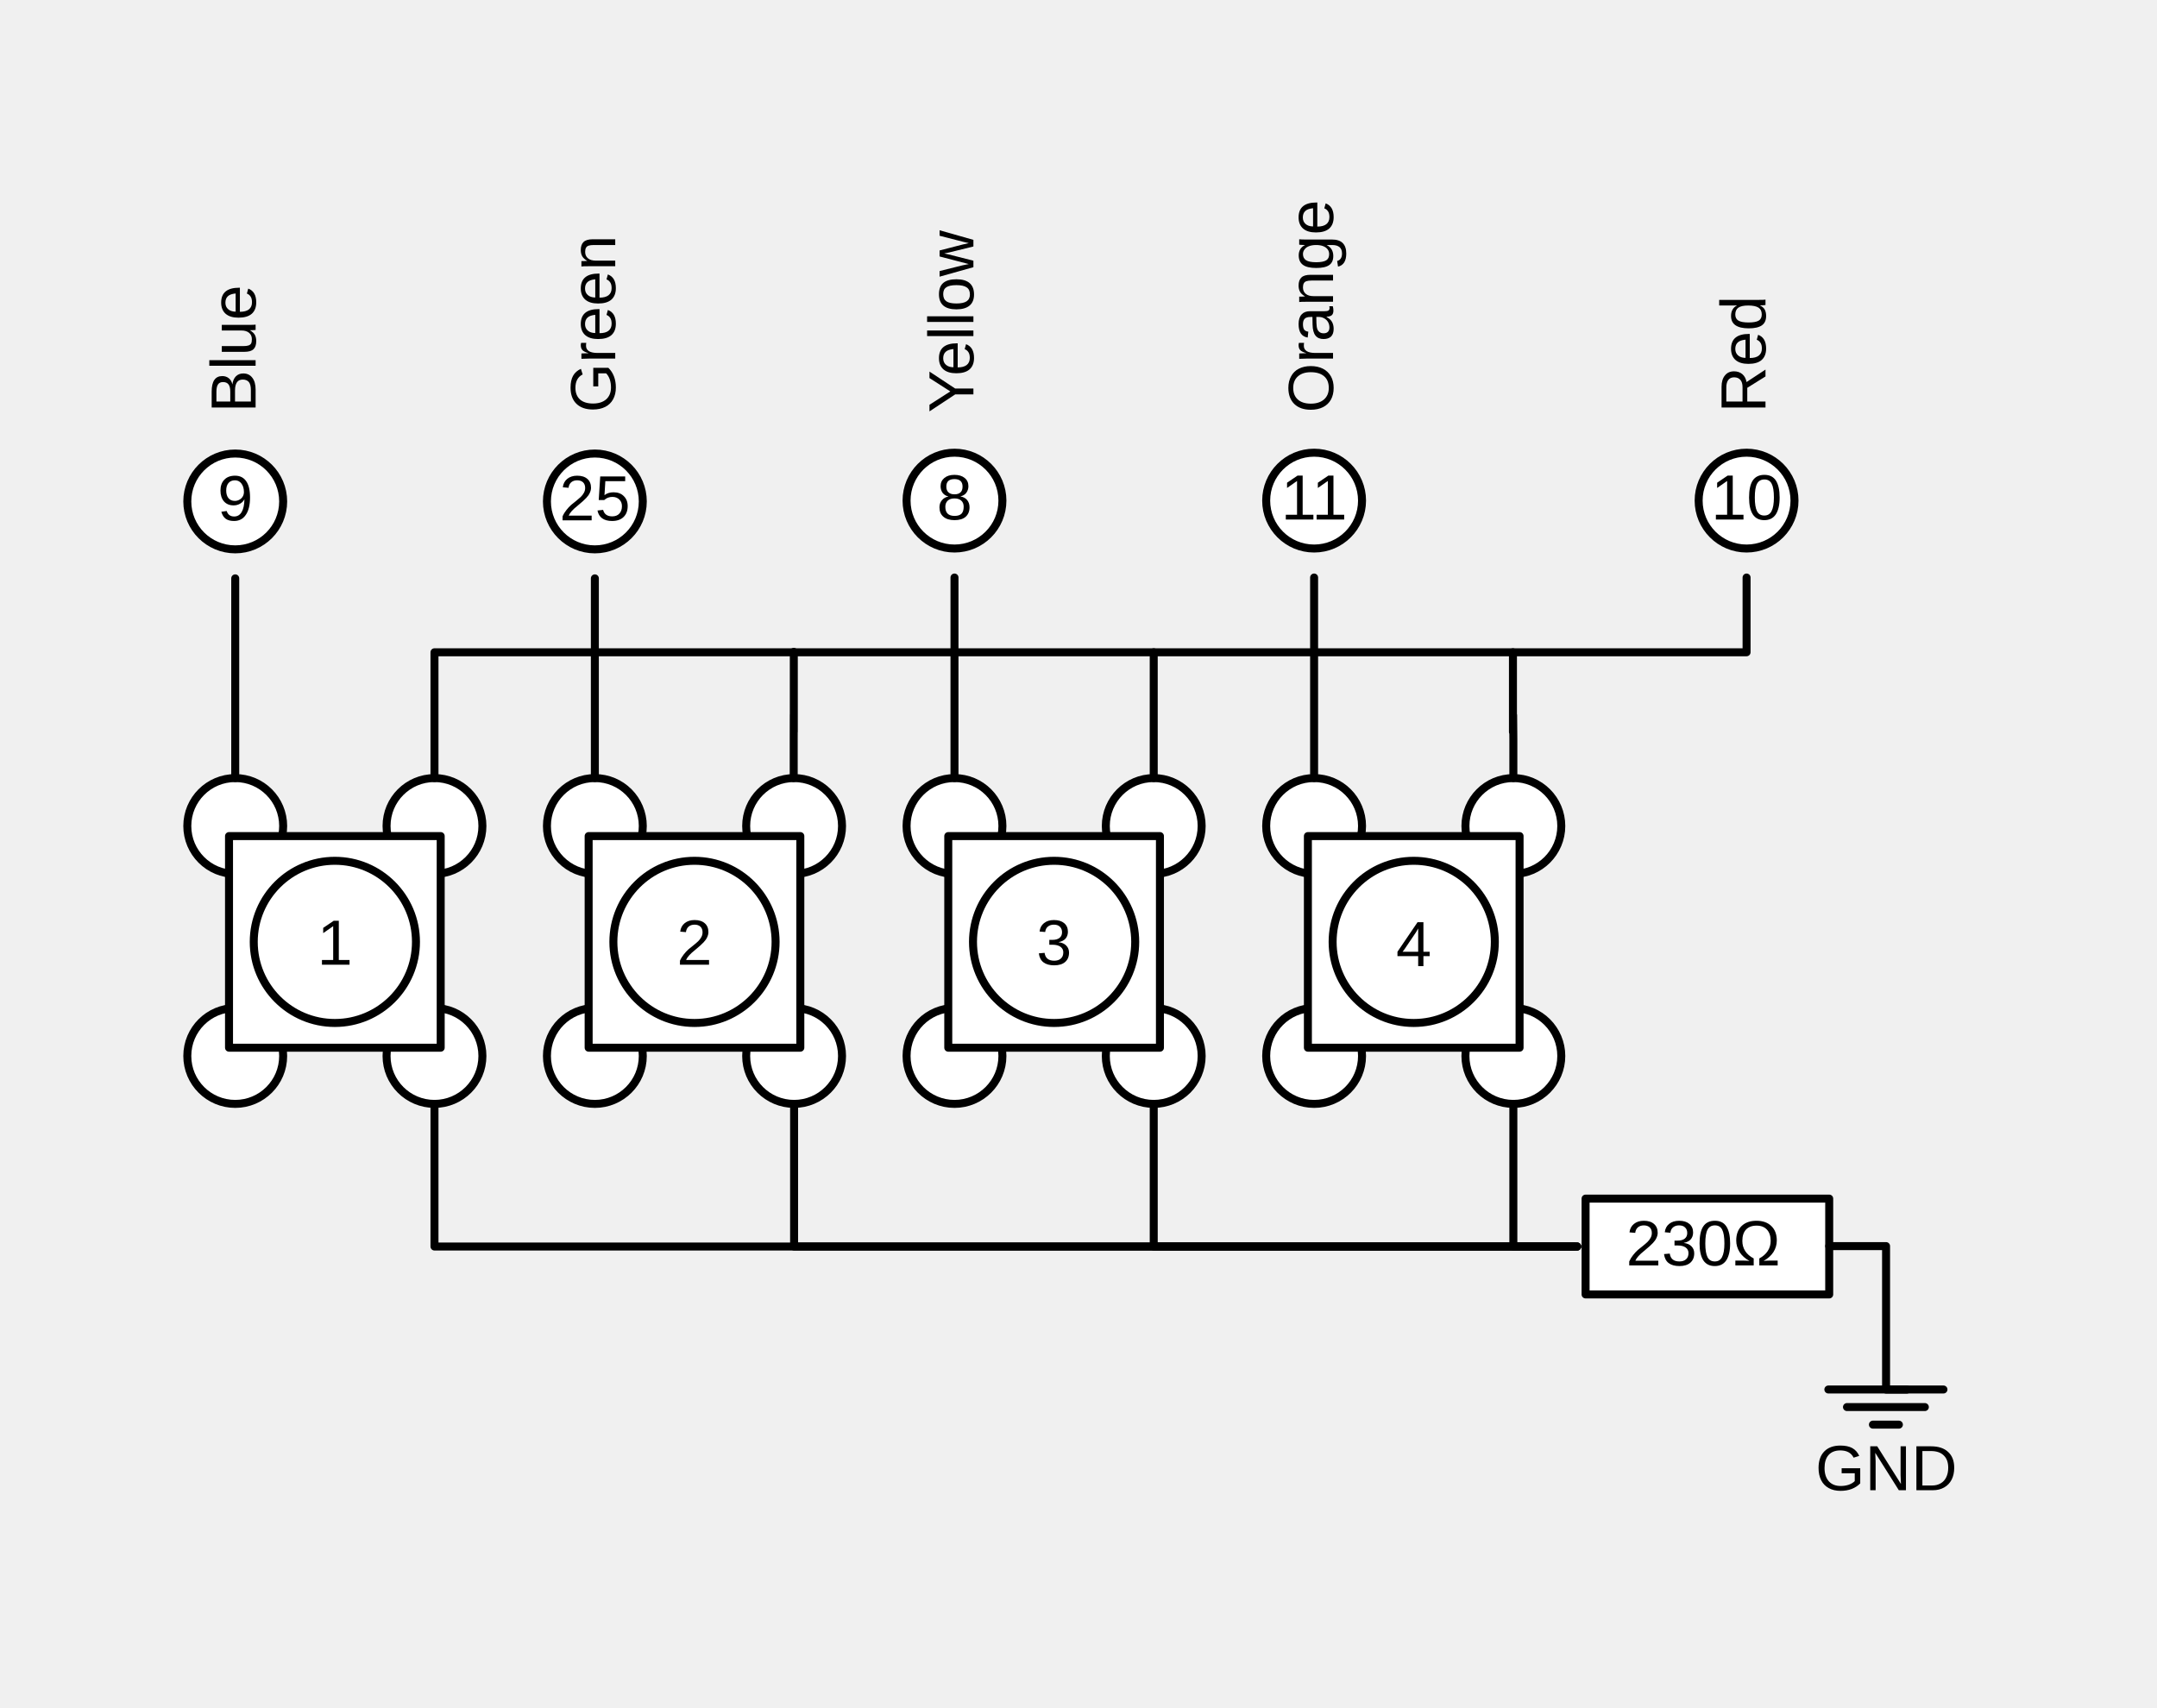
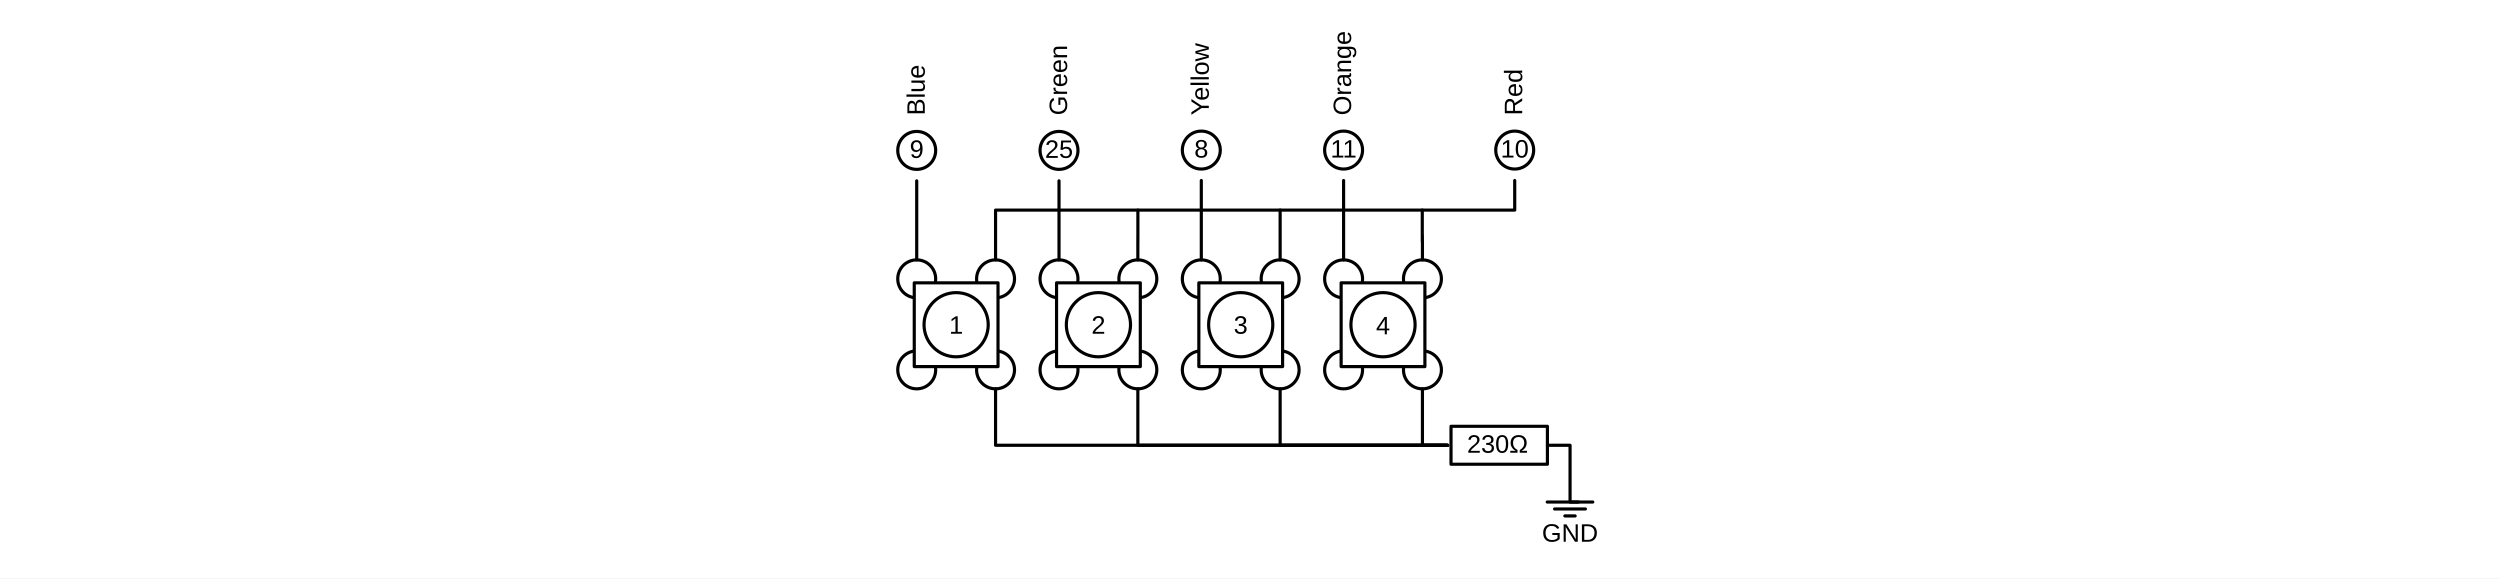
- <svg xmlns="http://www.w3.org/2000/svg" version="1.1" viewBox="430.6 582.8 270.036 213.862" width="270.036" height="213.862">
+ <svg xmlns="http://www.w3.org/2000/svg" version="1.1" viewBox="170 598 791 183" width="791" height="183">
  <defs>
    <font-face font-family="Arial" font-size="8" panose-1="2 11 6 4 2 2 2 2 2 4" units-per-em="1000" underline-position="-105.957" underline-thickness="73.242" slope="0" x-height="518.555" cap-height="716.309" ascent="905.273" descent="-211.914" font-weight="400">
      <font-face-src>
        <font-face-name name="ArialMT" />
      </font-face-src>
    </font-face>
  </defs>
  <g id="Canvas_1" stroke-opacity="1" fill="none" fill-opacity="1" stroke-dasharray="none" stroke="none">
+     <rect fill="white" x="170" y="598" width="791" height="183" />
    <g id="Canvas_1_Layer_1">
+       <g id="Graphic_537">
+         <rect x="170.568" y="598.731" width="790.1" height="182" fill="white" />
+       </g>
      <g id="Group_363">
        <g id="Graphic_250">
          <circle cx="550.093" cy="686.227" r="6" fill="white" />
          <circle cx="550.093" cy="686.227" r="6" stroke="black" stroke-linecap="round" stroke-linejoin="round" stroke-width="1" />
        </g>
        <g id="Graphic_253">
          <circle cx="575.036" cy="686.227" r="6" fill="white" />
          <circle cx="575.036" cy="686.227" r="6" stroke="black" stroke-linecap="round" stroke-linejoin="round" stroke-width="1" />
        </g>
        <g id="Graphic_254">
          <circle cx="575.036" cy="715.025" r="6" fill="white" />
          <circle cx="575.036" cy="715.025" r="6" stroke="black" stroke-linecap="round" stroke-linejoin="round" stroke-width="1" />
        </g>
        <g id="Graphic_255">
          <circle cx="550.093" cy="715.025" r="6" fill="white" />
          <circle cx="550.093" cy="715.025" r="6" stroke="black" stroke-linecap="round" stroke-linejoin="round" stroke-width="1" />
        </g>
        <g id="Group_252">
          <g id="Graphic_246">
            <rect x="549.314" y="687.489" width="26.5" height="26.5" fill="white" />
            <rect x="549.314" y="687.489" width="26.5" height="26.5" stroke="black" stroke-linecap="round" stroke-linejoin="round" stroke-width="1" />
          </g>
          <g id="Graphic_248">
            <circle cx="562.564" cy="700.739" r="10.154" fill="white" />
            <circle cx="562.564" cy="700.739" r="10.154" stroke="black" stroke-linecap="round" stroke-linejoin="round" stroke-width="1" />
          </g>
        </g>
        <g id="Graphic_271">
          <circle cx="595.114" cy="686.227" r="6" fill="white" />
          <circle cx="595.114" cy="686.227" r="6" stroke="black" stroke-linecap="round" stroke-linejoin="round" stroke-width="1" />
        </g>
        <g id="Graphic_270">
          <circle cx="620.058" cy="686.227" r="6" fill="white" />
          <circle cx="620.058" cy="686.227" r="6" stroke="black" stroke-linecap="round" stroke-linejoin="round" stroke-width="1" />
        </g>
        <g id="Graphic_269">
          <circle cx="620.058" cy="715.025" r="6" fill="white" />
          <circle cx="620.058" cy="715.025" r="6" stroke="black" stroke-linecap="round" stroke-linejoin="round" stroke-width="1" />
        </g>
        <g id="Graphic_268">
          <circle cx="595.114" cy="715.025" r="6" fill="white" />
          <circle cx="595.114" cy="715.025" r="6" stroke="black" stroke-linecap="round" stroke-linejoin="round" stroke-width="1" />
        </g>
        <g id="Group_265">
          <g id="Graphic_267">
            <rect x="594.336" y="687.489" width="26.5" height="26.5" fill="white" />
            <rect x="594.336" y="687.489" width="26.5" height="26.5" stroke="black" stroke-linecap="round" stroke-linejoin="round" stroke-width="1" />
          </g>
          <g id="Graphic_266">
            <circle cx="607.586" cy="700.739" r="10.154" fill="white" />
            <circle cx="607.586" cy="700.739" r="10.154" stroke="black" stroke-linecap="round" stroke-linejoin="round" stroke-width="1" />
          </g>
        </g>
        <g id="Graphic_279">
          <circle cx="505.071" cy="686.227" r="6" fill="white" />
          <circle cx="505.071" cy="686.227" r="6" stroke="black" stroke-linecap="round" stroke-linejoin="round" stroke-width="1" />
        </g>
        <g id="Graphic_278">
          <circle cx="530.014" cy="686.227" r="6" fill="white" />
          <circle cx="530.014" cy="686.227" r="6" stroke="black" stroke-linecap="round" stroke-linejoin="round" stroke-width="1" />
        </g>
        <g id="Graphic_277">
          <circle cx="530.014" cy="715.025" r="6" fill="white" />
          <circle cx="530.014" cy="715.025" r="6" stroke="black" stroke-linecap="round" stroke-linejoin="round" stroke-width="1" />
        </g>
        <g id="Graphic_276">
          <circle cx="505.071" cy="715.025" r="6" fill="white" />
          <circle cx="505.071" cy="715.025" r="6" stroke="black" stroke-linecap="round" stroke-linejoin="round" stroke-width="1" />
        </g>
        <g id="Group_273">
          <g id="Graphic_275">
            <rect x="504.293" y="687.489" width="26.5" height="26.5" fill="white" />
            <rect x="504.293" y="687.489" width="26.5" height="26.5" stroke="black" stroke-linecap="round" stroke-linejoin="round" stroke-width="1" />
          </g>
          <g id="Graphic_274">
            <circle cx="517.543" cy="700.739" r="10.154" fill="white" />
            <circle cx="517.543" cy="700.739" r="10.154" stroke="black" stroke-linecap="round" stroke-linejoin="round" stroke-width="1" />
          </g>
        </g>
        <g id="Graphic_295">
          <circle cx="460.049" cy="686.227" r="6" fill="white" />
          <circle cx="460.049" cy="686.227" r="6" stroke="black" stroke-linecap="round" stroke-linejoin="round" stroke-width="1" />
        </g>
        <g id="Graphic_294">
          <circle cx="484.993" cy="686.227" r="6" fill="white" />
          <circle cx="484.993" cy="686.227" r="6" stroke="black" stroke-linecap="round" stroke-linejoin="round" stroke-width="1" />
        </g>
        <g id="Graphic_293">
          <circle cx="484.993" cy="715.025" r="6" fill="white" />
          <circle cx="484.993" cy="715.025" r="6" stroke="black" stroke-linecap="round" stroke-linejoin="round" stroke-width="1" />
        </g>
        <g id="Graphic_292">
          <circle cx="460.049" cy="715.025" r="6" fill="white" />
          <circle cx="460.049" cy="715.025" r="6" stroke="black" stroke-linecap="round" stroke-linejoin="round" stroke-width="1" />
        </g>
        <g id="Group_289">
          <g id="Graphic_291">
            <rect x="459.271" y="687.489" width="26.5" height="26.5" fill="white" />
            <rect x="459.271" y="687.489" width="26.5" height="26.5" stroke="black" stroke-linecap="round" stroke-linejoin="round" stroke-width="1" />
          </g>
          <g id="Graphic_290">
            <circle cx="472.521" cy="700.739" r="10.154" fill="white" />
            <circle cx="472.521" cy="700.739" r="10.154" stroke="black" stroke-linecap="round" stroke-linejoin="round" stroke-width="1" />
          </g>
        </g>
        <g id="Group_305">
          <g id="Graphic_307">
            <rect x="629.1" y="732.884" width="30.5" height="12" fill="white" />
            <rect x="629.1" y="732.884" width="30.5" height="12" stroke="black" stroke-linecap="round" stroke-linejoin="round" stroke-width="1" />
          </g>
          <g id="Graphic_306">
            <text transform="translate(633.0492 734.2527)" fill="black">
              <tspan font-family="Arial" font-size="8" font-weight="400" fill="black" x="1.111" y="7">230Ω </tspan>
            </text>
          </g>
        </g>
        <g id="Graphic_308">
          <circle cx="649.254" cy="645.484" r="6" fill="white" />
          <circle cx="649.254" cy="645.484" r="6" stroke="black" stroke-linecap="round" stroke-linejoin="round" stroke-width="1" />
        </g>
        <g id="Graphic_310">
          <text transform="translate(644.8051 640.8527)" fill="black">
            <tspan font-family="Arial" font-size="8" font-weight="400" fill="black" x="0" y="7">10</tspan>
          </text>
        </g>
        <g id="Line_312">
          <path d="M 620.058 721.025 L 620.058 738.884 L 628.049 738.884" stroke="black" stroke-linecap="round" stroke-linejoin="round" stroke-width="1" />
        </g>
        <g id="Line_313">
          <path d="M 575.036 721.025 L 575.036 738.884 L 627.678 738.884" stroke="black" stroke-linecap="round" stroke-linejoin="round" stroke-width="1" />
        </g>
        <g id="Line_314">
          <path d="M 530.014 721.025 L 530.014 738.884 L 628.049 738.884" stroke="black" stroke-linecap="round" stroke-linejoin="round" stroke-width="1" />
        </g>
        <g id="Line_315">
          <path d="M 484.993 721.025 L 484.993 738.884 L 628.049 738.884" stroke="black" stroke-linecap="round" stroke-linejoin="round" stroke-width="1" />
        </g>
        <g id="Group_322">
          <g id="Line_319">
-             <line x1="659.493" y1="756.787" x2="673.903" y2="756.787" stroke="black" stroke-linecap="round" stroke-linejoin="round" stroke-width="1" />
+             <line x1="659.543" y1="756.839" x2="673.953" y2="756.839" stroke="black" stroke-linecap="round" stroke-linejoin="round" stroke-width="1" />
          </g>
          <g id="Line_320">
-             <line x1="661.824" y1="758.986" x2="671.572" y2="758.986" stroke="black" stroke-linecap="round" stroke-linejoin="round" stroke-width="1" />
+             <line x1="661.874" y1="759.039" x2="671.621" y2="759.039" stroke="black" stroke-linecap="round" stroke-linejoin="round" stroke-width="1" />
          </g>
          <g id="Line_321">
-             <line x1="665.072" y1="761.187" x2="668.324" y2="761.187" stroke="black" stroke-linecap="round" stroke-linejoin="round" stroke-width="1" />
+             <line x1="665.121" y1="761.239" x2="668.374" y2="761.239" stroke="black" stroke-linecap="round" stroke-linejoin="round" stroke-width="1" />
          </g>
        </g>
        <g id="Line_324">
-           <path d="M 659.6 738.831 L 666.718 738.831 L 666.718 756.8 L 669.325 756.8" stroke="black" stroke-linecap="round" stroke-linejoin="round" stroke-width="1" />
+           <path d="M 659.6 738.884 L 666.767 738.884 L 666.767 756.853 L 669.374 756.853" stroke="black" stroke-linecap="round" stroke-linejoin="round" stroke-width="1" />
        </g>
        <g id="Graphic_326">
          <circle cx="595.114" cy="645.484" r="6" fill="white" />
          <circle cx="595.114" cy="645.484" r="6" stroke="black" stroke-linecap="round" stroke-linejoin="round" stroke-width="1" />
        </g>
        <g id="Graphic_327">
          <text transform="translate(590.9619 640.8527)" fill="black">
            <tspan font-family="Arial" font-size="8" font-weight="400" fill="black" x="0" y="7">11</tspan>
          </text>
        </g>
        <g id="Graphic_328">
          <circle cx="550.093" cy="645.484" r="6" fill="white" />
          <circle cx="550.093" cy="645.484" r="6" stroke="black" stroke-linecap="round" stroke-linejoin="round" stroke-width="1" />
        </g>
        <g id="Graphic_329">
          <text transform="translate(547.8679 640.8527)" fill="black">
            <tspan font-family="Arial" font-size="8" font-weight="400" fill="black" x="0" y="7">8</tspan>
          </text>
        </g>
        <g id="Graphic_330">
          <circle cx="505.071" cy="645.588" r="6" fill="white" />
          <circle cx="505.071" cy="645.588" r="6" stroke="black" stroke-linecap="round" stroke-linejoin="round" stroke-width="1" />
        </g>
        <g id="Graphic_331">
          <text transform="translate(500.6217 640.9572)" fill="black">
            <tspan font-family="Arial" font-size="8" font-weight="400" fill="black" x="0" y="7">25</tspan>
          </text>
        </g>
        <g id="Graphic_332">
          <circle cx="460.049" cy="645.588" r="6" fill="white" />
          <circle cx="460.049" cy="645.588" r="6" stroke="black" stroke-linecap="round" stroke-linejoin="round" stroke-width="1" />
        </g>
        <g id="Graphic_333">
          <text transform="translate(457.8246 640.9572)" fill="black">
            <tspan font-family="Arial" font-size="8" font-weight="400" fill="black" x="0" y="7">9</tspan>
          </text>
        </g>
        <g id="Line_334">
          <line x1="460.049" y1="680.227" x2="460.049" y2="655.219" stroke="black" stroke-linecap="round" stroke-linejoin="round" stroke-width="1" />
        </g>
        <g id="Line_335">
          <line x1="505.071" y1="680.227" x2="505.071" y2="655.219" stroke="black" stroke-linecap="round" stroke-linejoin="round" stroke-width="1" />
        </g>
        <g id="Line_336">
          <line x1="550.093" y1="680.227" x2="550.093" y2="655.115" stroke="black" stroke-linecap="round" stroke-linejoin="round" stroke-width="1" />
        </g>
        <g id="Line_337">
          <line x1="595.114" y1="680.227" x2="595.114" y2="655.115" stroke="black" stroke-linecap="round" stroke-linejoin="round" stroke-width="1" />
        </g>
        <g id="Line_338">
          <path d="M 484.993 680.227 L 484.993 664.474 L 649.254 664.474 L 649.254 655.115" stroke="black" stroke-linecap="round" stroke-linejoin="round" stroke-width="1" />
        </g>
        <g id="Line_343">
-           <path d="M 529.965 680.227 L 529.965 675.298 L 529.971 672.298 L 529.977 674.421 L 529.977 664.421" stroke="black" stroke-linecap="round" stroke-linejoin="round" stroke-width="1" />
+           <path d="M 530.014 680.227 L 530.014 675.351 L 530.02 672.351 L 530.027 674.474 L 530.027 664.474" stroke="black" stroke-linecap="round" stroke-linejoin="round" stroke-width="1" />
        </g>
        <g id="Graphic_351">
          <text transform="translate(470.2963 696.5963)" fill="black">
            <tspan font-family="Arial" font-size="8" font-weight="400" fill="black" x="0" y="7">1</tspan>
          </text>
        </g>
        <g id="Graphic_352">
          <text transform="translate(515.3179 696.5963)" fill="black">
            <tspan font-family="Arial" font-size="8" font-weight="400" fill="black" x="0" y="7">2</tspan>
          </text>
        </g>
        <g id="Graphic_353">
          <text transform="translate(560.3396 696.5963)" fill="black">
            <tspan font-family="Arial" font-size="8" font-weight="400" fill="black" x="0" y="7">3</tspan>
          </text>
        </g>
        <g id="Graphic_354">
          <text transform="translate(605.3613 696.7729)" fill="black">
            <tspan font-family="Arial" font-size="8" font-weight="400" fill="black" x="0" y="7">4</tspan>
          </text>
        </g>
        <g id="Line_355">
          <path d="M 575.036 680.227 L 575.035 672.351 L 575.035 674.474 L 575.035 664.474" stroke="black" stroke-linecap="round" stroke-linejoin="round" stroke-width="1" />
        </g>
        <g id="Graphic_356">
          <text transform="translate(657.8589 762.4)" fill="black">
            <tspan font-family="Arial" font-size="8" font-weight="400" fill="black" x="0" y="7">GND</tspan>
          </text>
        </g>
        <g id="Line_357">
          <path d="M 620.058 680.227 L 620.058 675.351 L 620.032 672.351 L 620.007 674.474 L 620.007 664.474" stroke="black" stroke-linecap="round" stroke-linejoin="round" stroke-width="1" />
        </g>
        <g id="Graphic_358">
          <text transform="translate(644.6235 634.4836) rotate(-90)" fill="black">
            <tspan font-family="Arial" font-size="8" font-weight="400" fill="black" x="0" y="7">Red</tspan>
          </text>
        </g>
        <g id="Graphic_359">
          <text transform="translate(590.4834 634.4836) rotate(-90)" fill="black">
            <tspan font-family="Arial" font-size="8" font-weight="400" fill="black" x="0" y="7">Orange</tspan>
          </text>
        </g>
        <g id="Graphic_360">
          <text transform="translate(545.4617 634.4836) rotate(-90)" fill="black">
            <tspan font-family="Arial" font-size="8" font-weight="400" fill="black" x="0" y="7">Yellow</tspan>
          </text>
        </g>
        <g id="Graphic_361">
          <text transform="translate(500.6217 634.4836) rotate(-90)" fill="black">
            <tspan font-family="Arial" font-size="8" font-weight="400" fill="black" x="0" y="7">Green</tspan>
          </text>
        </g>
        <g id="Graphic_362">
          <text transform="translate(455.6 634.4836) rotate(-90)" fill="black">
            <tspan font-family="Arial" font-size="8" font-weight="400" fill="black" x="0" y="7">Blue</tspan>
          </text>
        </g>
      </g>
    </g>
  </g>
</svg>
